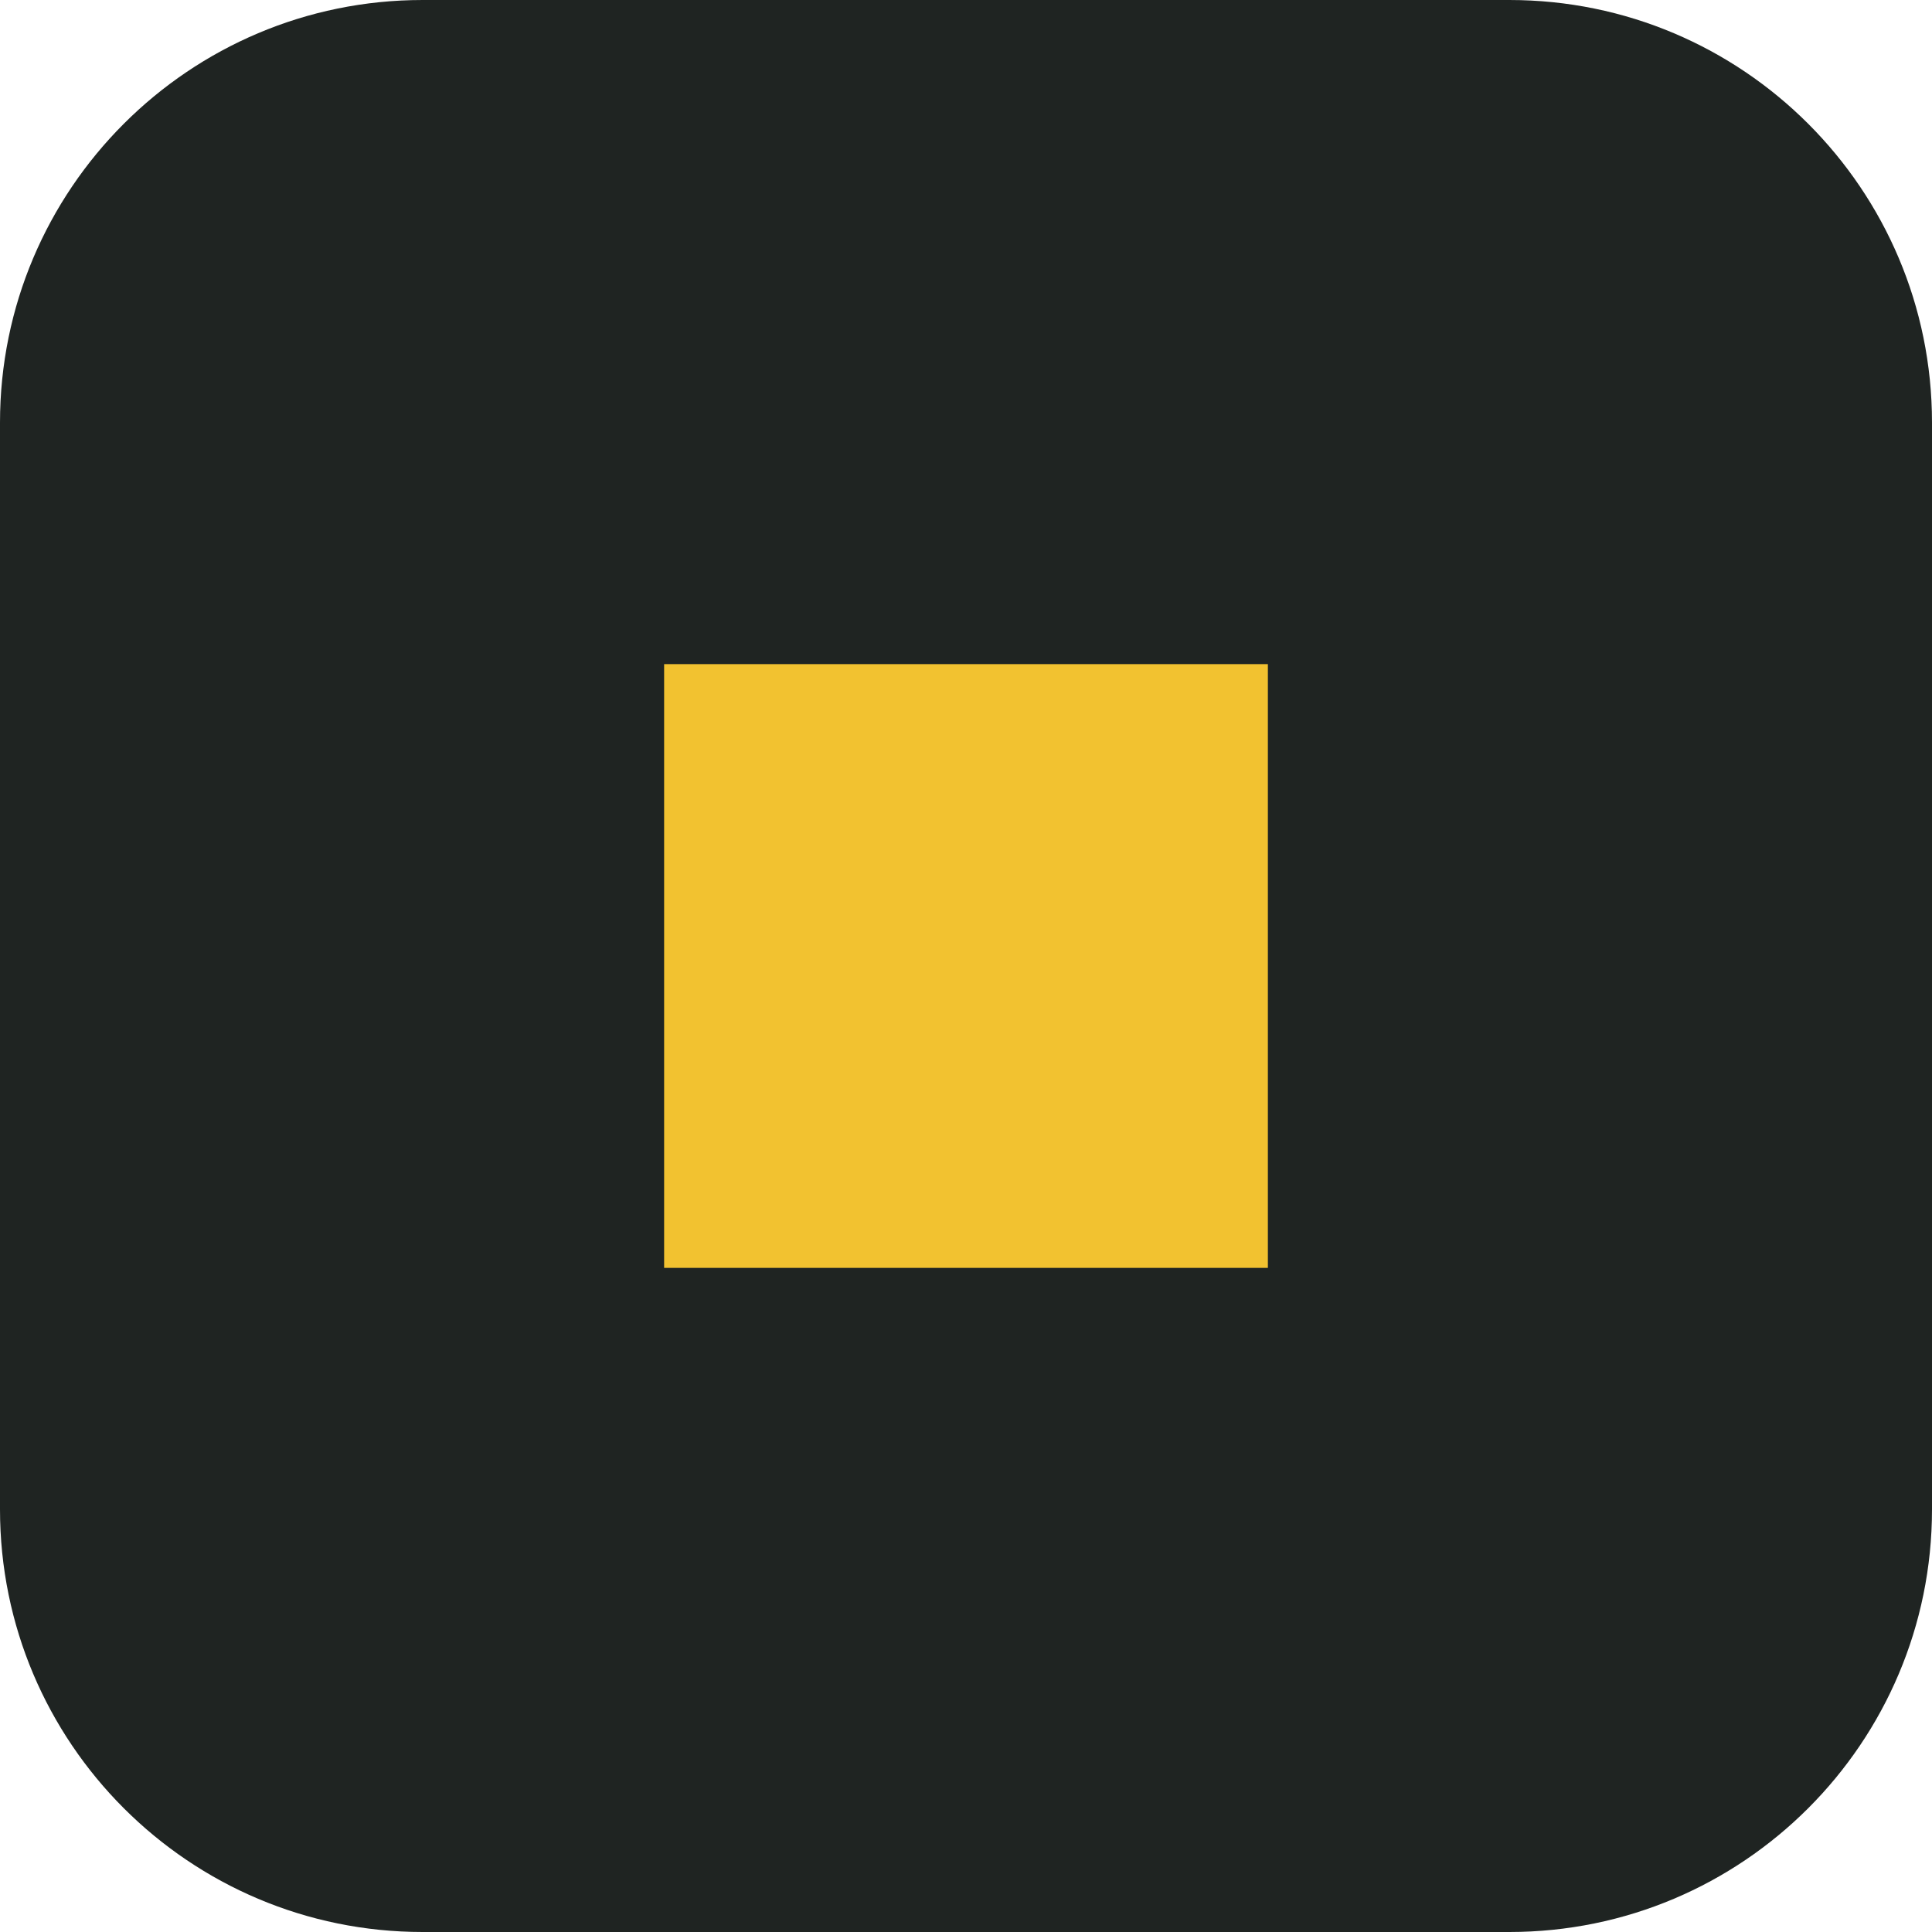
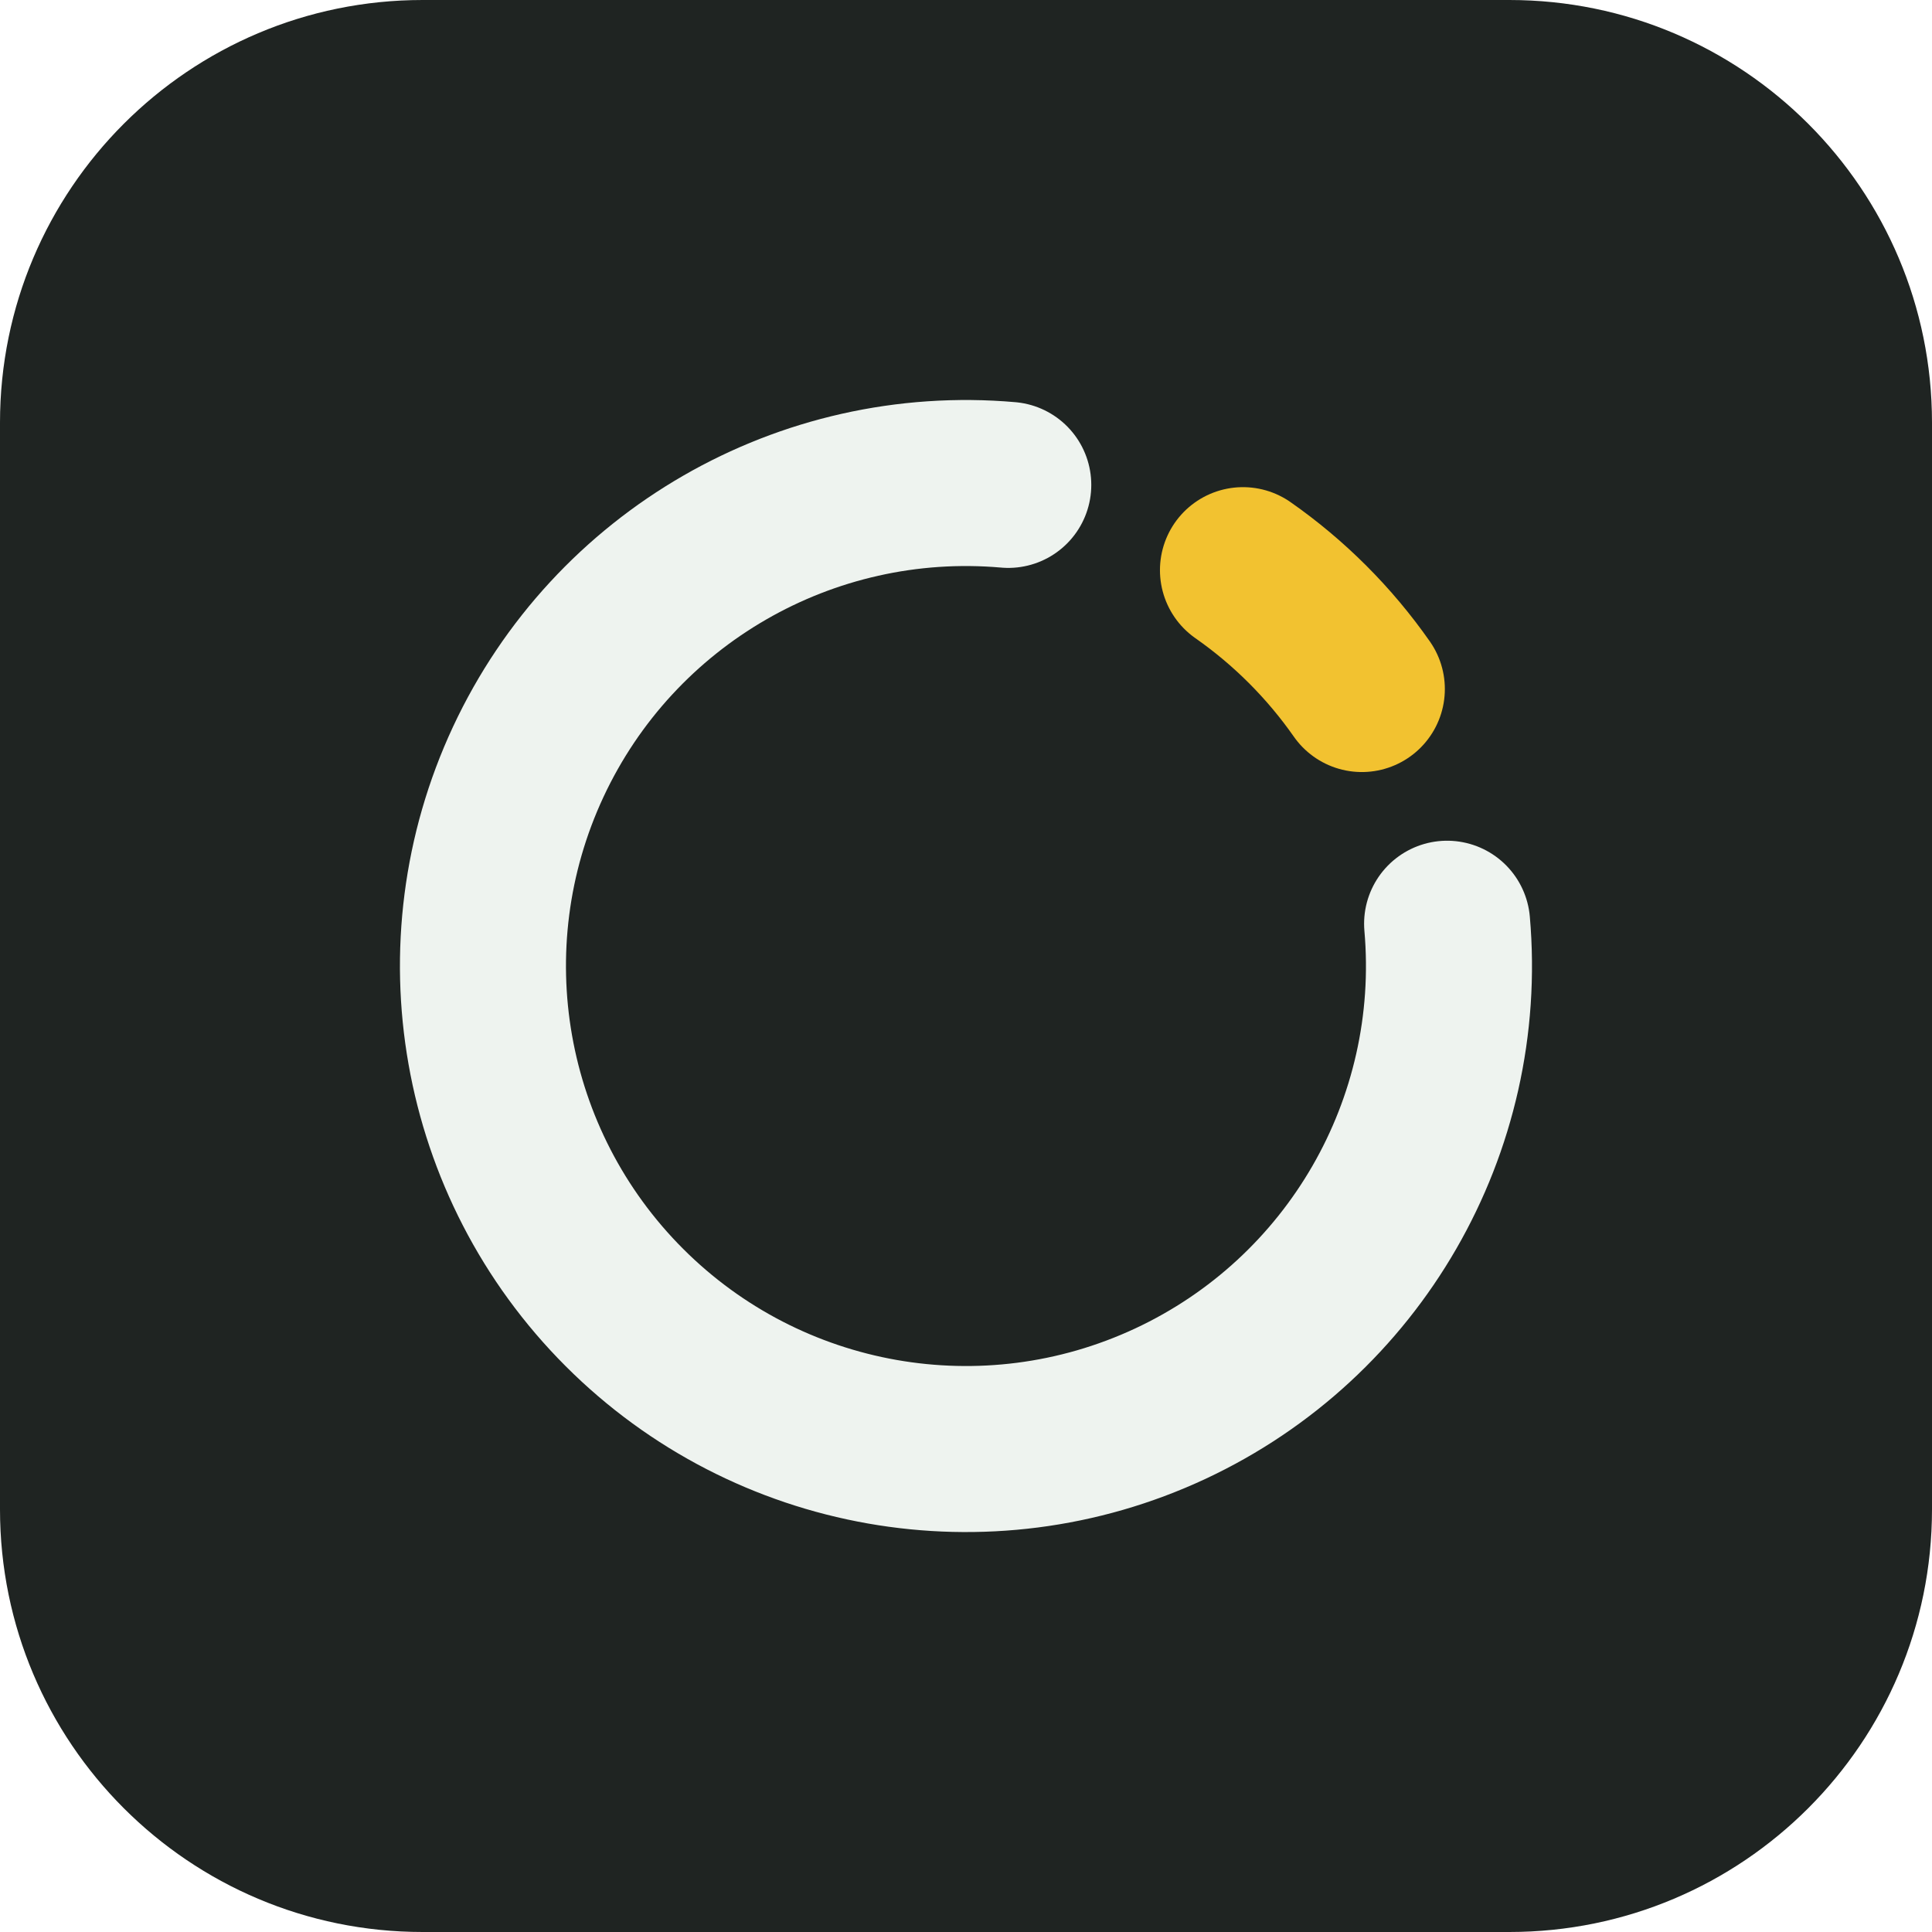
<svg xmlns="http://www.w3.org/2000/svg" viewBox="0 0 512 512">
  <rect width="512" height="512" rx="112" fill="#1f2422" />
-   <rect x="176" y="176" width="160" height="160" fill="#f2c230" />
+   <path d="M383.5 244.8 A128 128 0 1 1 267.2 128.5" fill="none" stroke="#eef3ef" stroke-width="44" stroke-linecap="round" />
+   <path d="M329.4 151.1 A128 128 0 0 1 360.9 182.6" fill="none" stroke="#f2c230" stroke-width="44" stroke-linecap="round" />
</svg>
